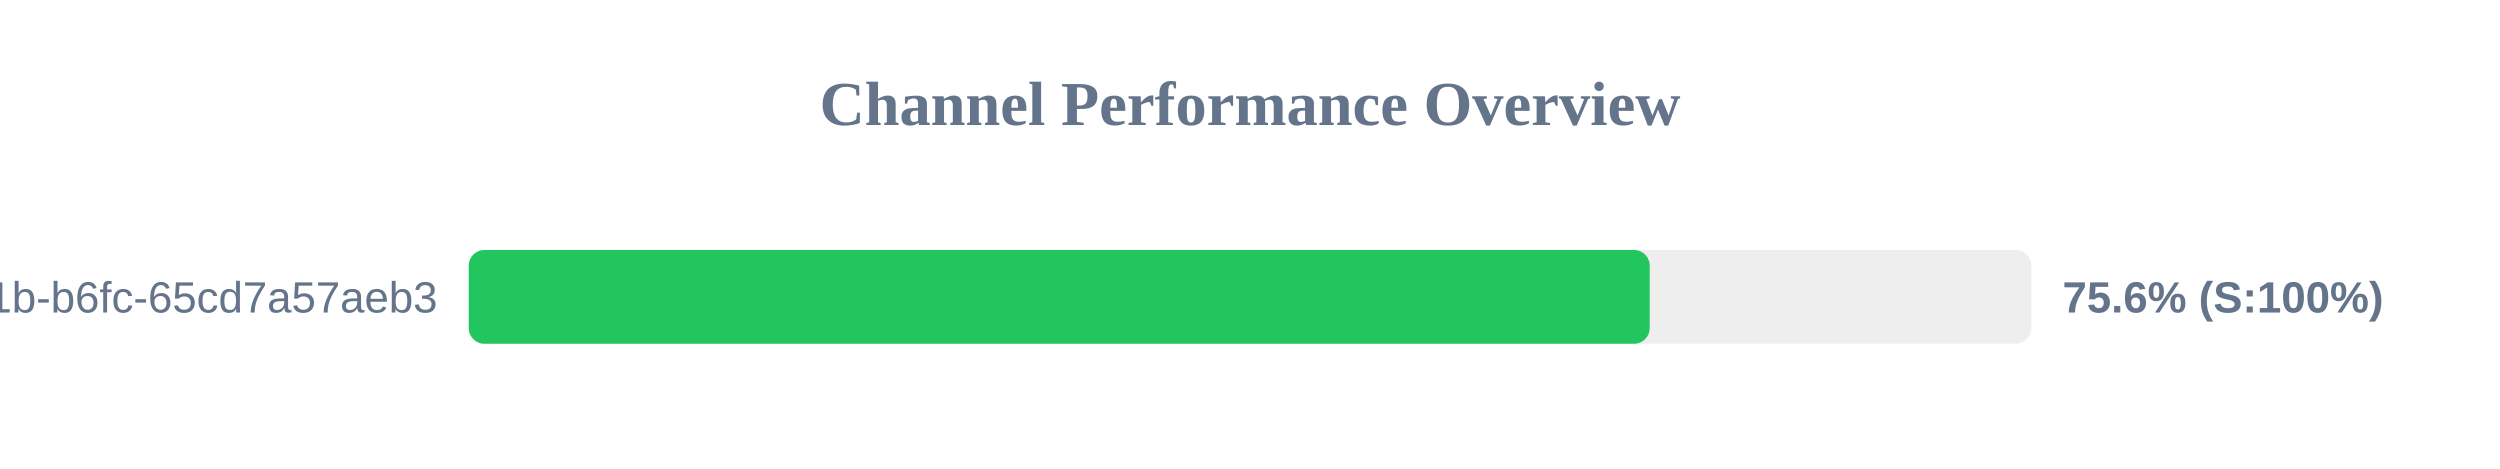
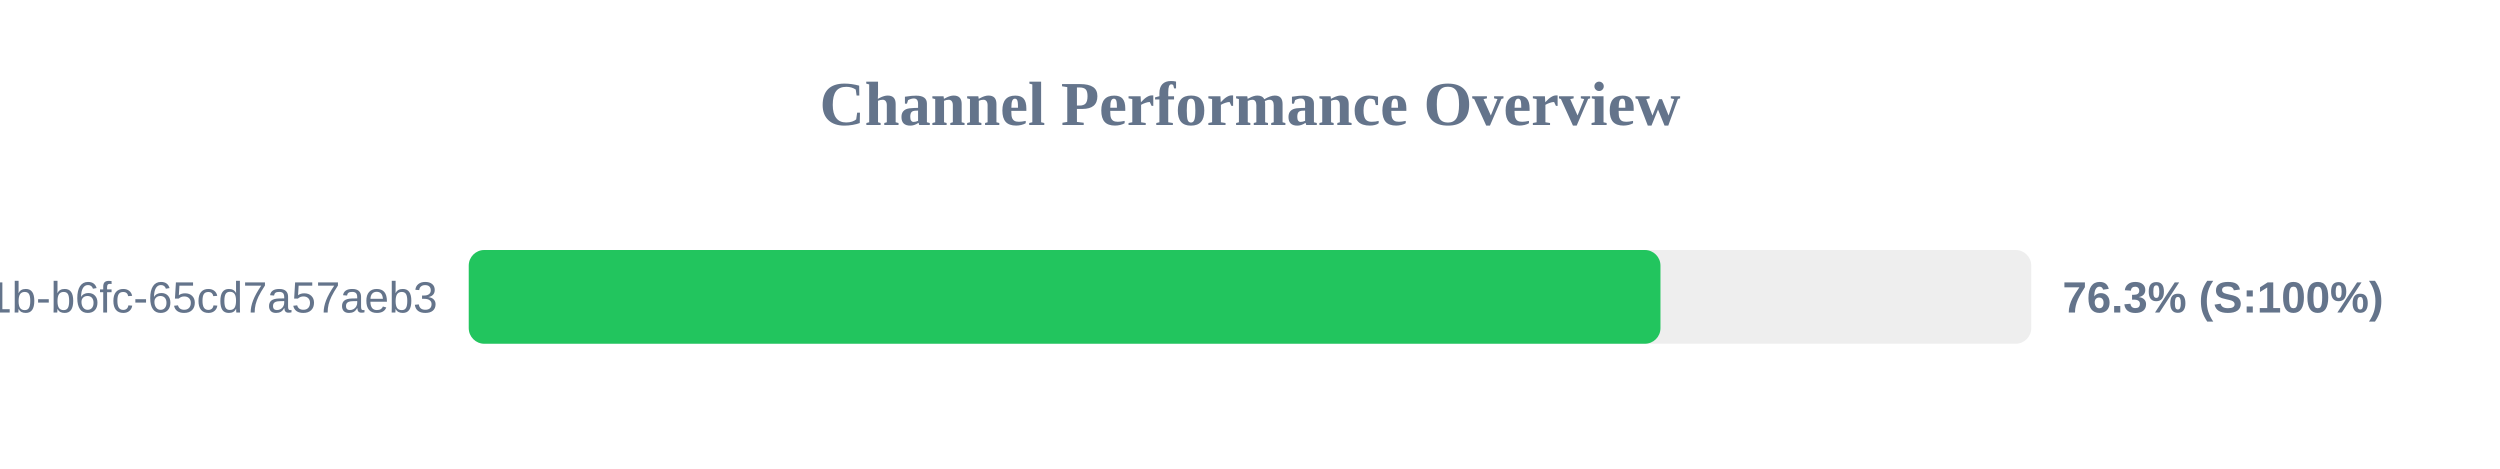
<svg xmlns="http://www.w3.org/2000/svg" width="800" height="150" version="1.1">
  <style>
        .row { font: 14px Arial; fill: #64748b; }
        .score { font: bold 14px Arial; fill: #64748b; }
    </style>
  <text x="400" y="40" text-anchor="middle" font-size="20px" font-weight="bold" fill="#64748b">Channel Performance Overview</text>
  <rect x="150" y="80" width="500" height="30" fill="#eee" rx="5" />
-   <rect x="150" y="80" width="377.9" height="30" fill="#22c55e" rx="5" />
+   <rect x="150" y="80" width="381.35" height="30" fill="#22c55e" rx="5" />
  <text x="140" y="100" text-anchor="end" class="row">?uuid=9c859345-959f-491b-b6fc-65cd7a57aeb3</text>
-   <text x="660" y="100" text-anchor="start" class="score">75.6% (S:100%)</text>
+   <text x="660" y="100" text-anchor="start" class="score">76.3% (S:100%)</text>
</svg>
